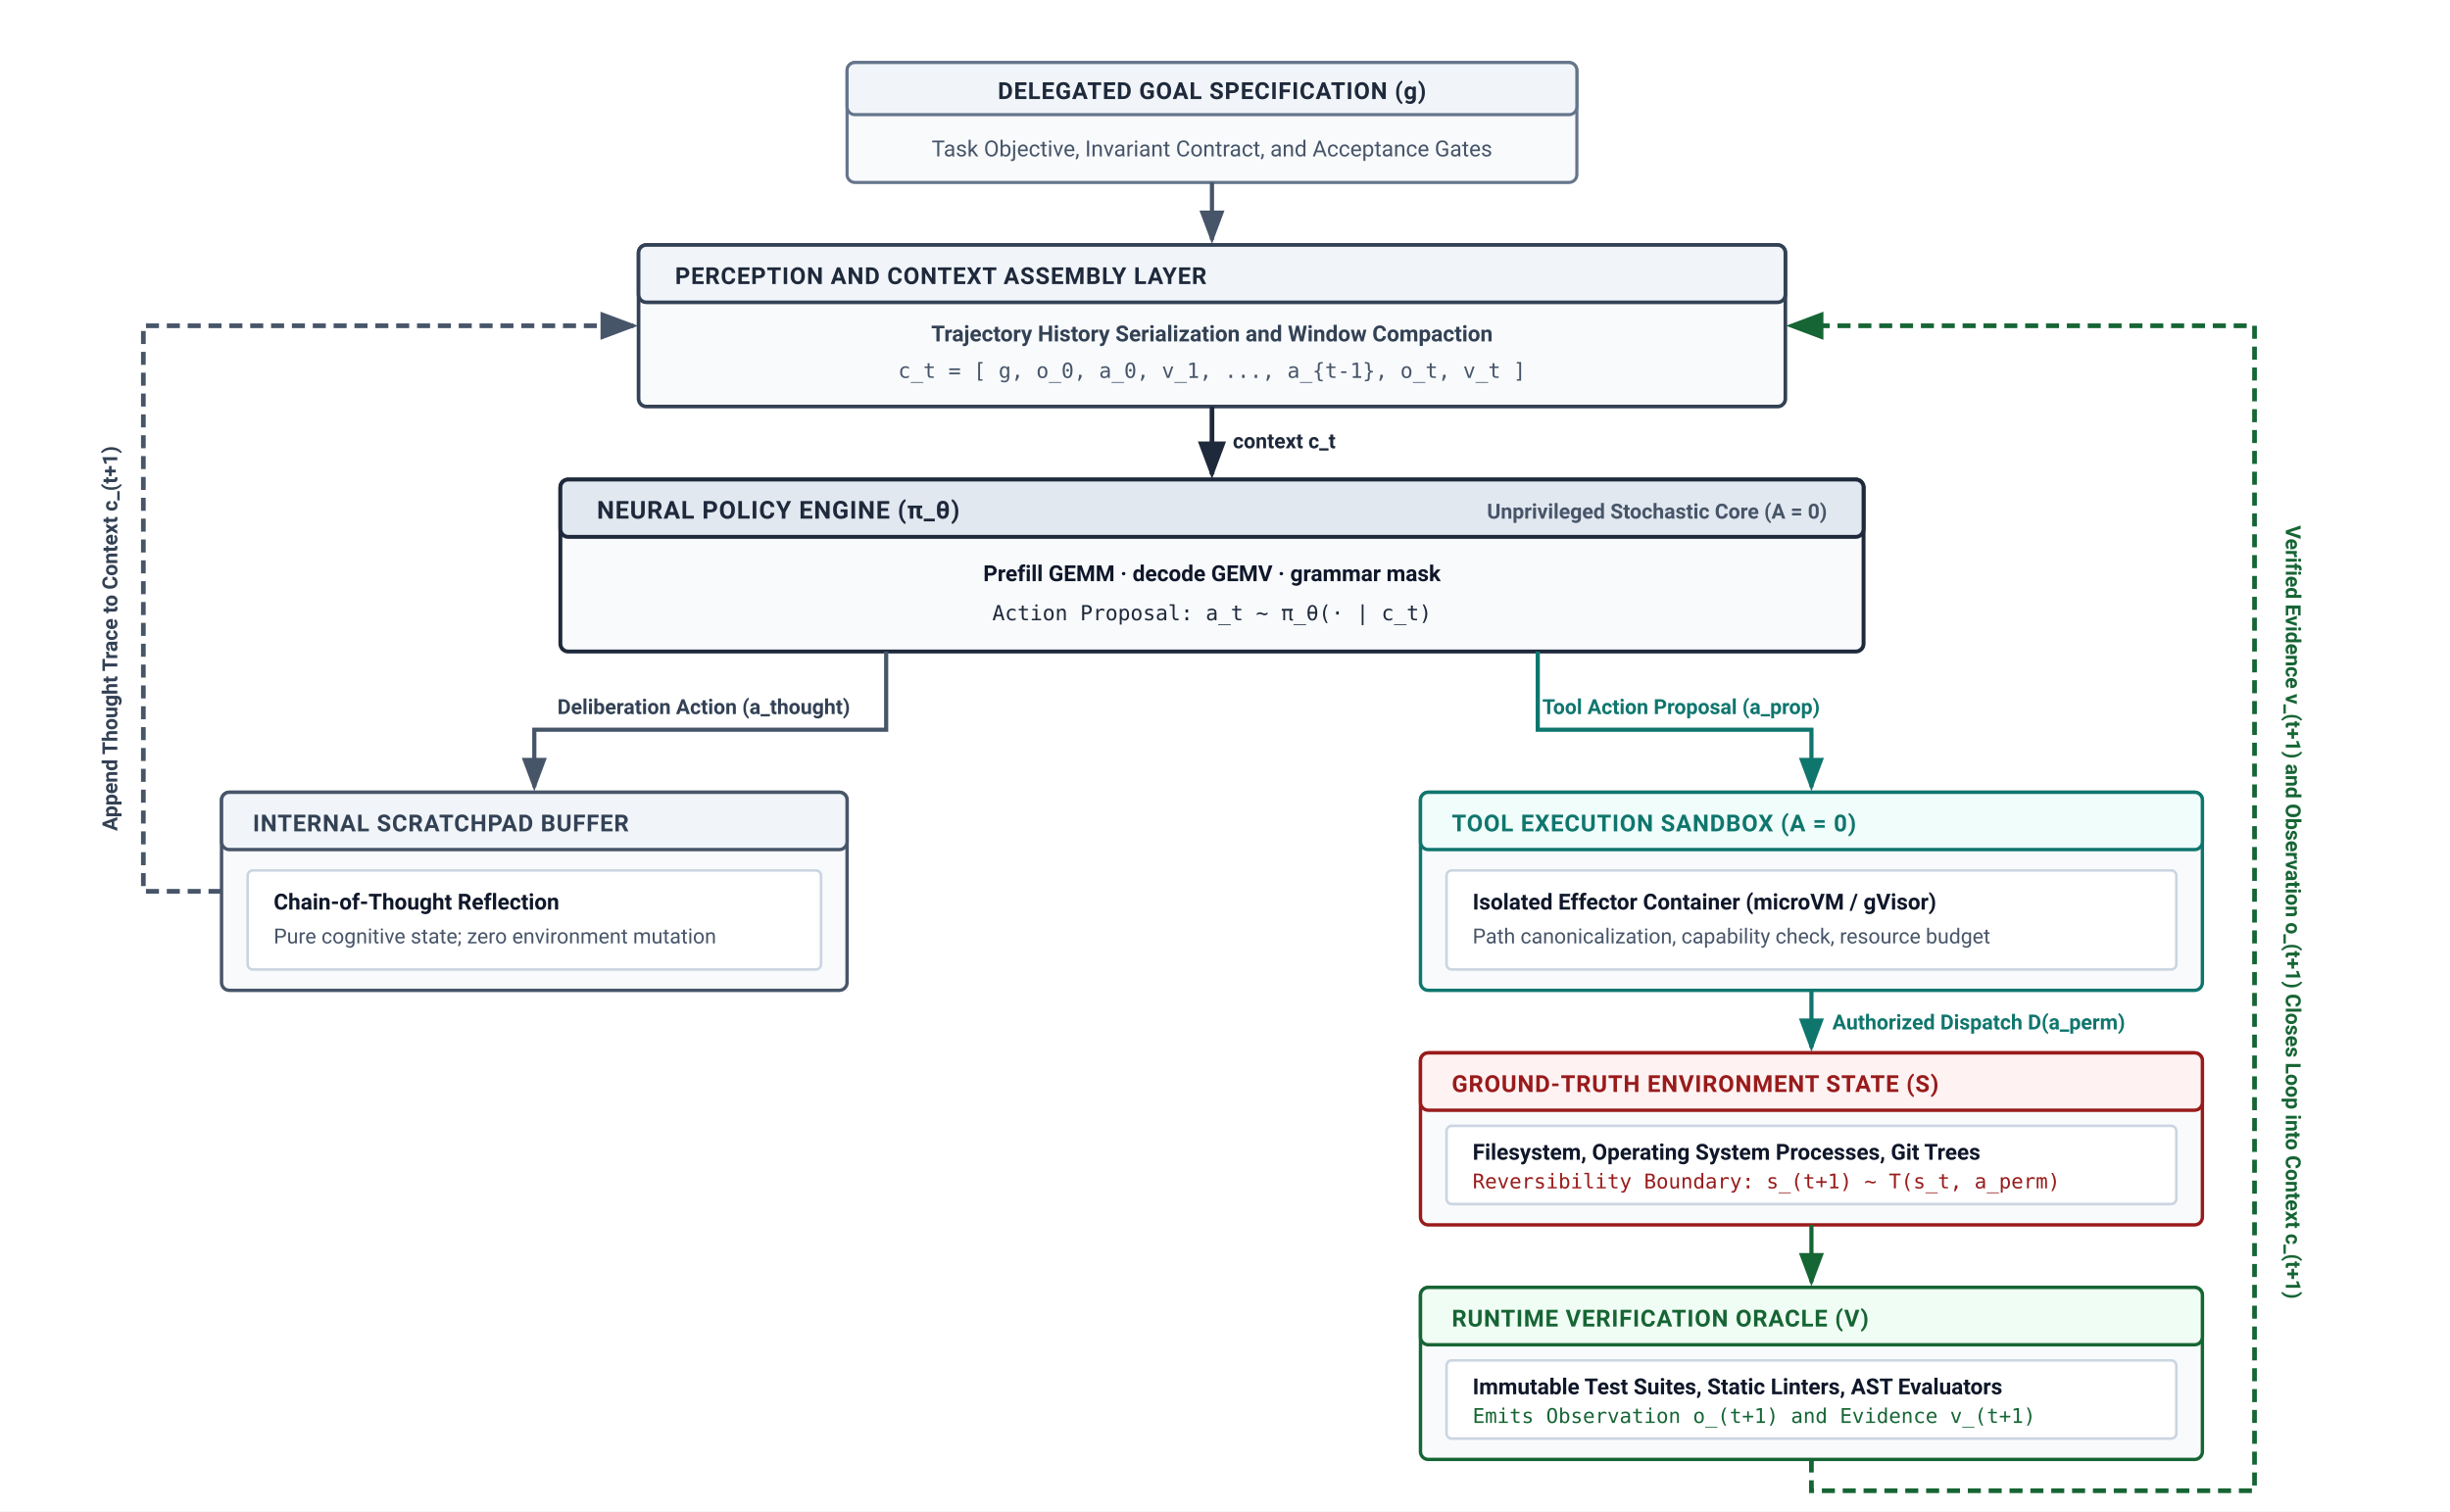
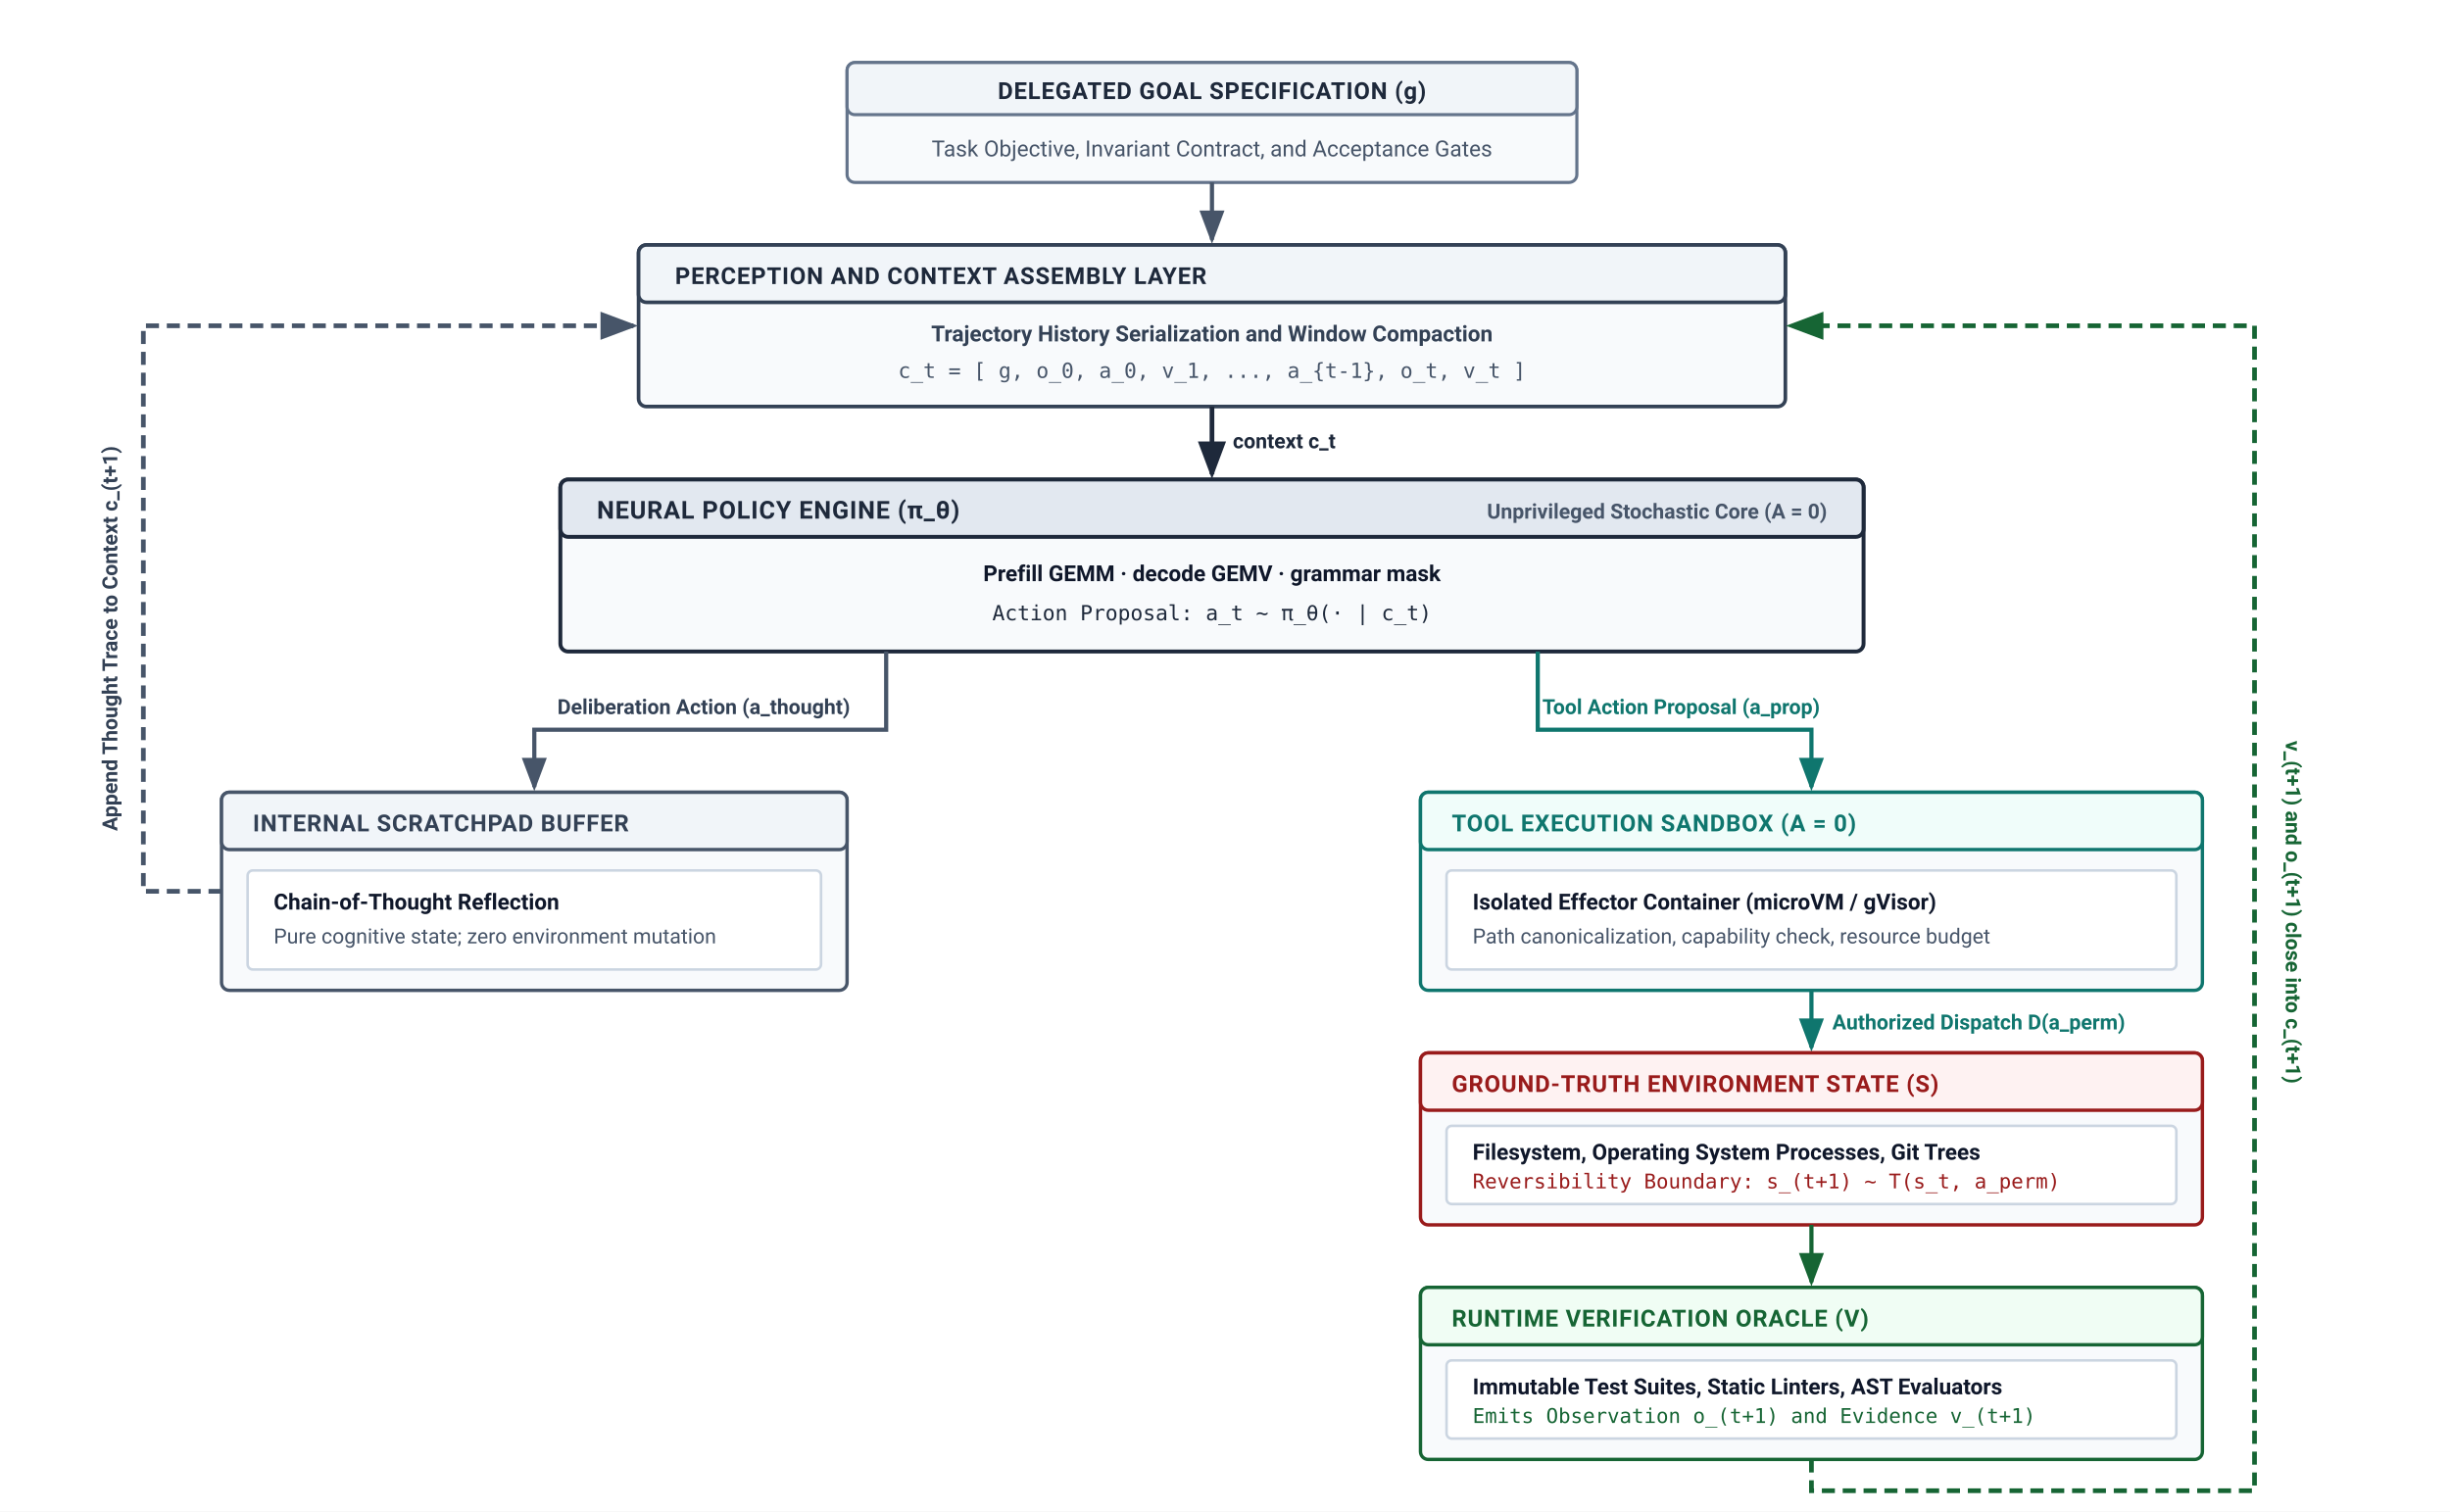
<svg xmlns="http://www.w3.org/2000/svg" viewBox="0 0 940 580" width="100%" height="100%" font-family="-apple-system, BlinkMacSystemFont, 'Segoe UI', Roboto, Helvetica, Arial, sans-serif">
  <defs>
    <marker id="arr-navy" markerWidth="8" markerHeight="6" refX="7" refY="3" orient="auto">
      <path d="M0,0 L8,3 L0,6 Z" fill="#1e293b" />
    </marker>
    <marker id="arr-slate" markerWidth="8" markerHeight="6" refX="7" refY="3" orient="auto">
      <path d="M0,0 L8,3 L0,6 Z" fill="#475569" />
    </marker>
    <marker id="arr-teal" markerWidth="8" markerHeight="6" refX="7" refY="3" orient="auto">
      <path d="M0,0 L8,3 L0,6 Z" fill="#0f766e" />
    </marker>
    <marker id="arr-sage" markerWidth="8" markerHeight="6" refX="7" refY="3" orient="auto">
      <path d="M0,0 L8,3 L0,6 Z" fill="#166534" />
    </marker>
    <marker id="arr-burgundy" markerWidth="8" markerHeight="6" refX="7" refY="3" orient="auto">
      <path d="M0,0 L8,3 L0,6 Z" fill="#991b1b" />
    </marker>
  </defs>
  <rect width="940" height="580" fill="#ffffff" />
  <g transform="translate(25, 0)">
    <g transform="translate(300, 24)">
      <rect x="0" y="0" width="280" height="46" rx="3" fill="#f8fafc" stroke="#64748b" stroke-width="1.2" />
      <rect x="0" y="0" width="280" height="20" rx="3" fill="#f1f5f9" stroke="#64748b" stroke-width="1.2" />
      <text x="140" y="14" text-anchor="middle" font-size="9" font-weight="700" fill="#1e293b" letter-spacing="0.3">DELEGATED GOAL SPECIFICATION (g)</text>
      <text x="140" y="36" text-anchor="middle" font-size="8.5" fill="#475569">Task Objective, Invariant Contract, and Acceptance Gates</text>
    </g>
    <line x1="440" y1="70" x2="440" y2="92" stroke="#475569" stroke-width="1.6" marker-end="url(#arr-slate)" />
    <g transform="translate(220, 94)">
      <rect x="0" y="0" width="440" height="62" rx="3" fill="#f8fafc" stroke="#334155" stroke-width="1.4" />
      <rect x="0" y="0" width="440" height="22" rx="3" fill="#f1f5f9" stroke="#334155" stroke-width="1.4" />
      <text x="14" y="15" font-size="9" font-weight="700" fill="#1e293b" letter-spacing="0.3">PERCEPTION AND CONTEXT ASSEMBLY LAYER</text>
      <text x="220" y="37" text-anchor="middle" font-size="8.5" font-weight="600" fill="#334155">Trajectory History Serialization and Window Compaction</text>
      <text x="220" y="51" text-anchor="middle" font-size="8" font-family="'SFMono-Regular', Consolas, monospace" fill="#475569">c_t = [ g, o_0, a_0, v_1, ..., a_{t-1}, o_t, v_t ]</text>
    </g>
    <line x1="440" y1="156" x2="440" y2="182" stroke="#1e293b" stroke-width="1.8" marker-end="url(#arr-navy)" />
    <text x="448" y="172" font-size="8" font-weight="600" fill="#1e293b">context c_t</text>
    <g transform="translate(190, 184)">
      <rect x="0" y="0" width="500" height="66" rx="3" fill="#f8fafc" stroke="#1e293b" stroke-width="1.5" />
      <rect x="0" y="0" width="500" height="22" rx="3" fill="#e2e8f0" stroke="#1e293b" stroke-width="1.5" />
      <text x="14" y="15" font-size="9.5" font-weight="700" fill="#1e293b" letter-spacing="0.3">NEURAL POLICY ENGINE (π_θ)</text>
      <text x="486" y="15" text-anchor="end" font-size="8" font-weight="600" fill="#475569">Unprivileged Stochastic Core (A = 0)</text>
      <text x="250" y="39" text-anchor="middle" font-size="8.5" font-weight="600" fill="#0f172a">Prefill GEMM · decode GEMV · grammar mask</text>
      <text x="250" y="54" text-anchor="middle" font-size="8" font-family="'SFMono-Regular', Consolas, monospace" fill="#1e293b">Action Proposal: a_t ~ π_θ(· | c_t)</text>
    </g>
    <path d="M 315,250 L 315,280 L 180,280 L 180,302" fill="none" stroke="#475569" stroke-width="1.6" marker-end="url(#arr-slate)" />
    <text x="245" y="274" text-anchor="middle" font-size="8" font-weight="600" fill="#334155">Deliberation Action (a_thought)</text>
    <path d="M 565,250 L 565,280 L 670,280 L 670,302" fill="none" stroke="#0f766e" stroke-width="1.6" marker-end="url(#arr-teal)" />
    <text x="620" y="274" text-anchor="middle" font-size="8" font-weight="600" fill="#0f766e">Tool Action Proposal (a_prop)</text>
    <g transform="translate(60, 304)">
      <rect x="0" y="0" width="240" height="76" rx="3" fill="#f8fafc" stroke="#475569" stroke-width="1.3" />
      <rect x="0" y="0" width="240" height="22" rx="3" fill="#f1f5f9" stroke="#475569" stroke-width="1.3" />
      <text x="12" y="15" font-size="9" font-weight="700" fill="#334155" letter-spacing="0.3">INTERNAL SCRATCHPAD BUFFER</text>
      <g transform="translate(10, 30)">
        <rect x="0" y="0" width="220" height="38" rx="2" fill="#ffffff" stroke="#cbd5e1" stroke-width="1" />
        <text x="10" y="15" font-size="8.5" font-weight="600" fill="#0f172a">Chain-of-Thought Reflection</text>
        <text x="10" y="28" font-size="8" fill="#475569">Pure cognitive state; zero environment mutation</text>
      </g>
    </g>
    <g transform="translate(520, 304)">
      <rect x="0" y="0" width="300" height="76" rx="3" fill="#f8fafc" stroke="#0f766e" stroke-width="1.3" />
      <rect x="0" y="0" width="300" height="22" rx="3" fill="#f0fdfa" stroke="#0f766e" stroke-width="1.3" />
      <text x="12" y="15" font-size="9" font-weight="700" fill="#0f766e" letter-spacing="0.3">TOOL EXECUTION SANDBOX (A = 0)</text>
      <g transform="translate(10, 30)">
        <rect x="0" y="0" width="280" height="38" rx="2" fill="#ffffff" stroke="#cbd5e1" stroke-width="1" />
        <text x="10" y="15" font-size="8.5" font-weight="600" fill="#0f172a">Isolated Effector Container (microVM / gVisor)</text>
        <text x="10" y="28" font-size="8" fill="#475569">Path canonicalization, capability check, resource budget</text>
      </g>
    </g>
    <line x1="670" y1="380" x2="670" y2="402" stroke="#0f766e" stroke-width="1.6" marker-end="url(#arr-teal)" />
    <text x="678" y="395" font-size="8" font-weight="600" fill="#0f766e">Authorized Dispatch D(a_perm)</text>
    <g transform="translate(520, 404)">
      <rect x="0" y="0" width="300" height="66" rx="3" fill="#f8fafc" stroke="#991b1b" stroke-width="1.3" />
      <rect x="0" y="0" width="300" height="22" rx="3" fill="#fef2f2" stroke="#991b1b" stroke-width="1.3" />
      <text x="12" y="15" font-size="9" font-weight="700" fill="#991b1b" letter-spacing="0.3">GROUND-TRUTH ENVIRONMENT STATE (S)</text>
      <g transform="translate(10, 28)">
        <rect x="0" y="0" width="280" height="30" rx="2" fill="#ffffff" stroke="#cbd5e1" stroke-width="1" />
        <text x="10" y="13" font-size="8.5" font-weight="600" fill="#0f172a">Filesystem, Operating System Processes, Git Trees</text>
        <text x="10" y="24" font-size="7.8" font-family="'SFMono-Regular', Consolas, monospace" fill="#991b1b">Reversibility Boundary: s_(t+1) ~ T(s_t, a_perm)</text>
      </g>
    </g>
    <line x1="670" y1="470" x2="670" y2="492" stroke="#166534" stroke-width="1.6" marker-end="url(#arr-sage)" />
    <g transform="translate(520, 494)">
      <rect x="0" y="0" width="300" height="66" rx="3" fill="#f8fafc" stroke="#166534" stroke-width="1.3" />
      <rect x="0" y="0" width="300" height="22" rx="3" fill="#f0fdf4" stroke="#166534" stroke-width="1.3" />
      <text x="12" y="15" font-size="9" font-weight="700" fill="#166534" letter-spacing="0.3">RUNTIME VERIFICATION ORACLE (V)</text>
      <g transform="translate(10, 28)">
        <rect x="0" y="0" width="280" height="30" rx="2" fill="#ffffff" stroke="#cbd5e1" stroke-width="1" />
        <text x="10" y="13" font-size="8.5" font-weight="600" fill="#0f172a">Immutable Test Suites, Static Linters, AST Evaluators</text>
        <text x="10" y="24" font-size="7.8" font-family="'SFMono-Regular', Consolas, monospace" fill="#166534">Emits Observation o_(t+1) and Evidence v_(t+1)</text>
      </g>
    </g>
    <path d="M 60,342 L 30,342 L 30,125 L 218,125" fill="none" stroke="#475569" stroke-width="1.8" stroke-dasharray="5,3" marker-end="url(#arr-slate)" />
    <text x="20" y="245" transform="rotate(-90, 20, 245)" font-size="8" font-weight="600" fill="#334155" text-anchor="middle">Append Thought Trace to Context c_(t+1)</text>
    <path d="M 670,560 L 670,572 L 840,572 L 840,125 L 662,125" fill="none" stroke="#166534" stroke-width="1.8" stroke-dasharray="5,3" marker-end="url(#arr-sage)" />
-     <text x="852" y="350" transform="rotate(90, 852, 350)" font-size="8" font-weight="600" fill="#166534" text-anchor="middle">Verified Evidence v_(t+1) and Observation o_(t+1) Closes Loop into Context c_(t+1)</text>
+     <text x="852" y="350" transform="rotate(90, 852, 350)" font-size="8" font-weight="600" fill="#166534" text-anchor="middle">v_(t+1) and o_(t+1) close into c_(t+1)</text>
  </g>
</svg>
